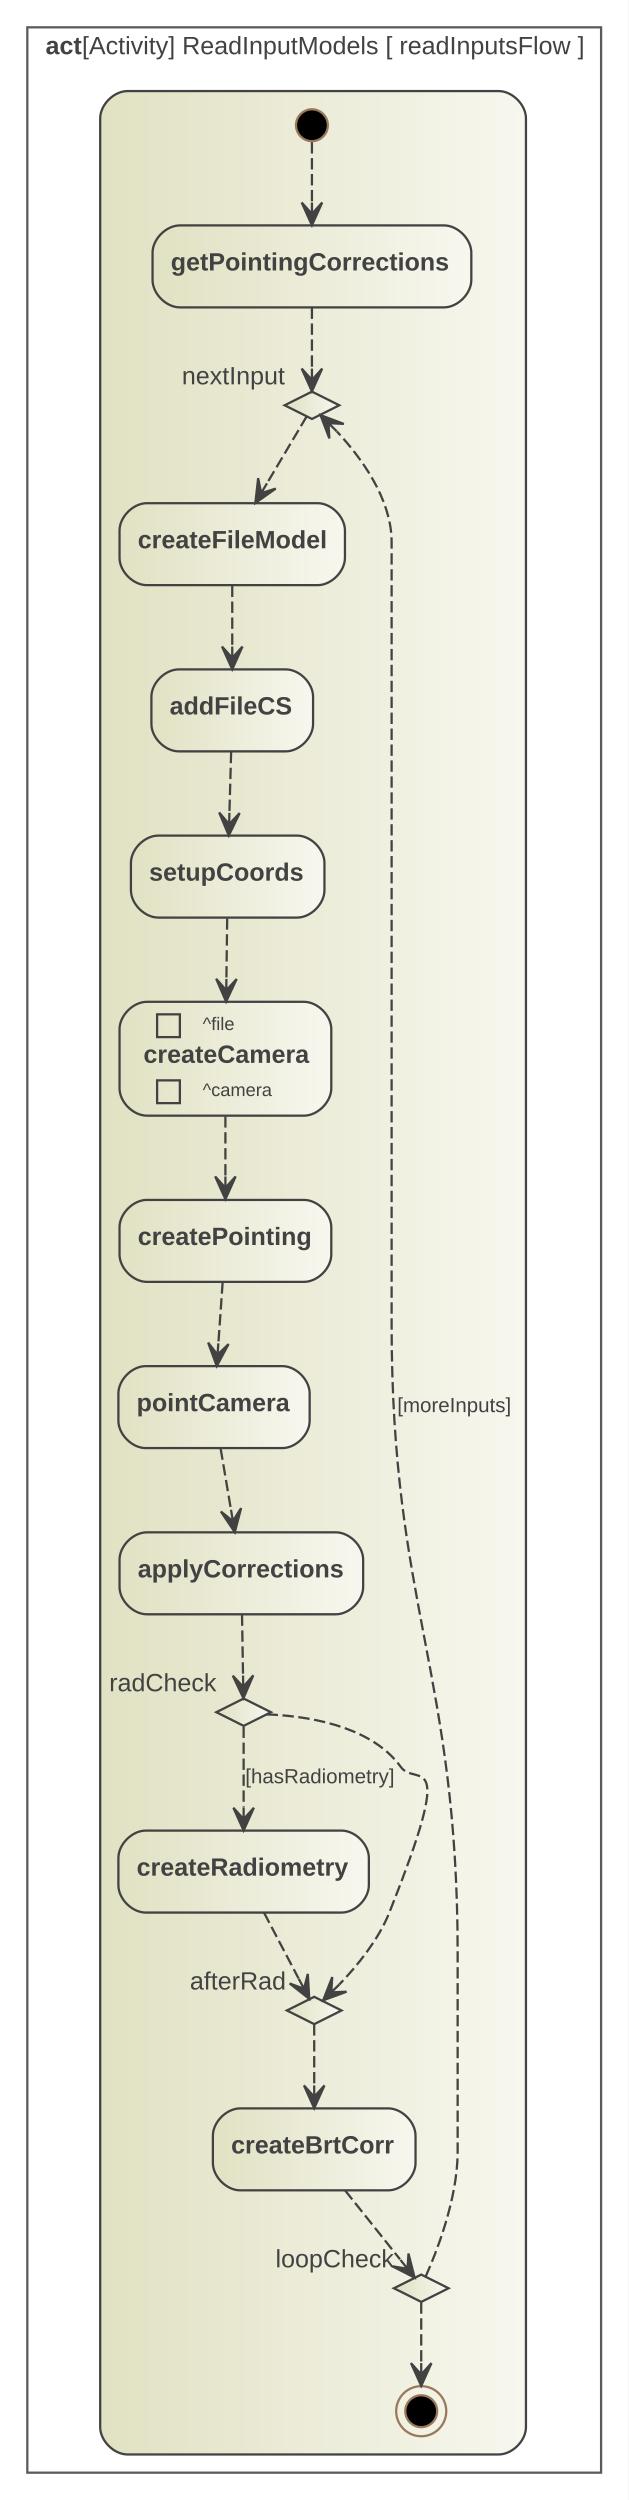
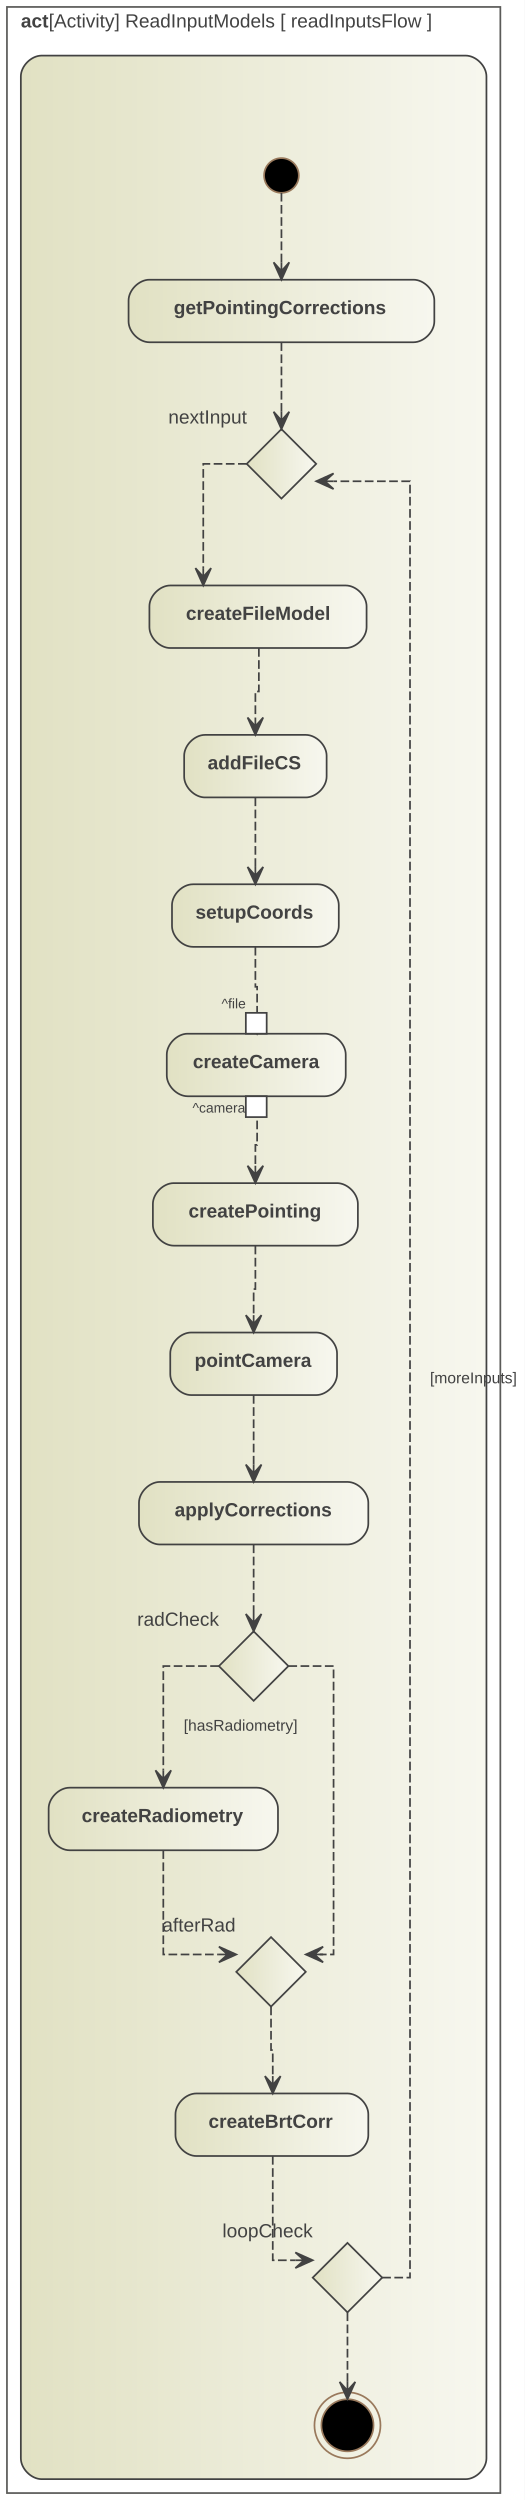
- <svg xmlns="http://www.w3.org/2000/svg" width="276pt" height="1098pt" viewBox="0.00 0.00 276.00 1098.00">
-   <g id="graph0" class="graph" transform="scale(1 1) rotate(0) translate(4 1094)">
-     <polygon fill="white" stroke="transparent" points="-4,4 -4,-1094 272,-1094 272,4 -4,4" />
+ <svg xmlns="http://www.w3.org/2000/svg" width="302pt" height="1439pt" viewBox="0.00 0.00 302.00 1439.00">
+   <g id="graph0" class="graph" transform="scale(1 1) rotate(0) translate(4 1435)">
+     <polygon fill="white" stroke="transparent" points="-4,4 -4,-1435 298,-1435 298,4 -4,4" />
    <g id="clust1" class="cluster">
-       <polygon fill="none" stroke="#5b5b59" points="8,-8 8,-1082 260,-1082 260,-8 8,-8" />
-       <text text-anchor="start" x="16" y="-1070.2" font-family="Arial" font-weight="bold" font-size="11.00" fill="#424242">act</text>
-       <text text-anchor="start" x="32" y="-1070.2" font-family="Arial" font-size="11.00" fill="#424242"> [Activity] ReadInputModels [ readInputsFlow ]</text>
+       <polygon fill="none" stroke="#5b5b59" points="0,0 0,-1431 284,-1431 284,0 0,0" />
+       <text text-anchor="start" x="8" y="-1419.2" font-family="Arial" font-weight="bold" font-size="11.00" fill="#424242">act</text>
+       <text text-anchor="start" x="24" y="-1419.2" font-family="Arial" font-size="11.00" fill="#424242"> [Activity] ReadInputModels [ readInputsFlow ]</text>
    </g>
    <g id="clust2" class="cluster">
      <defs>
-         <linearGradient id="l_0" gradientUnits="userSpaceOnUse" x1="40" y1="-535" x2="227" y2="-535">
-           <stop offset="0" style="stop-color:#e1e1c3;stop-opacity:1.;" />
-           <stop offset="1" style="stop-color:#f7f7ef;stop-opacity:1.;" />
-         </linearGradient>
-       </defs>
-       <path fill="url(#l_0)" stroke="#424242" d="M52,-16C52,-16 215,-16 215,-16 221,-16 227,-22 227,-28 227,-28 227,-1042 227,-1042 227,-1048 221,-1054 215,-1054 215,-1054 52,-1054 52,-1054 46,-1054 40,-1048 40,-1042 40,-1042 40,-28 40,-28 40,-22 46,-16 52,-16" />
+         <linearGradient id="l_0" gradientUnits="userSpaceOnUse" x1="8" y1="-705.5" x2="276" y2="-705.5">
+           <stop offset="0" style="stop-color:#e1e1c3;stop-opacity:1.;" />
+           <stop offset="1" style="stop-color:#f7f7ef;stop-opacity:1.;" />
+         </linearGradient>
+       </defs>
+       <path fill="url(#l_0)" stroke="#424242" d="M20,-8C20,-8 264,-8 264,-8 270,-8 276,-14 276,-20 276,-20 276,-1391 276,-1391 276,-1397 270,-1403 264,-1403 264,-1403 20,-1403 20,-1403 14,-1403 8,-1397 8,-1391 8,-1391 8,-20 8,-20 8,-14 14,-8 20,-8" />
    </g>
    <g id="node2" class="node">
-       <ellipse fill="black" stroke="#99795c" cx="133" cy="-1039" rx="7" ry="7" />
+       <ellipse fill="black" stroke="#99795c" cx="158" cy="-1334" rx="10" ry="10" />
    </g>
    <g id="node7" class="node">
      <defs>
-         <linearGradient id="l_1" gradientUnits="userSpaceOnUse" x1="63" y1="-977" x2="203" y2="-977">
-           <stop offset="0" style="stop-color:#e1e1c3;stop-opacity:1.;" />
-           <stop offset="1" style="stop-color:#f7f7ef;stop-opacity:1.;" />
-         </linearGradient>
-       </defs>
-       <path fill="url(#l_1)" stroke="#424242" d="M191,-995C191,-995 75,-995 75,-995 69,-995 63,-989 63,-983 63,-983 63,-971 63,-971 63,-965 69,-959 75,-959 75,-959 191,-959 191,-959 197,-959 203,-965 203,-971 203,-971 203,-983 203,-983 203,-989 197,-995 191,-995" />
-       <text text-anchor="start" x="71" y="-975.2" font-family="Arial" font-weight="bold" font-size="11.00" fill="#424242">getPointingCorrections</text>
+         <linearGradient id="l_1" gradientUnits="userSpaceOnUse" x1="70" y1="-1256" x2="246" y2="-1256">
+           <stop offset="0" style="stop-color:#e1e1c3;stop-opacity:1.;" />
+           <stop offset="1" style="stop-color:#f7f7ef;stop-opacity:1.;" />
+         </linearGradient>
+       </defs>
+       <path fill="url(#l_1)" stroke="#424242" d="M234,-1274C234,-1274 82,-1274 82,-1274 76,-1274 70,-1268 70,-1262 70,-1262 70,-1250 70,-1250 70,-1244 76,-1238 82,-1238 82,-1238 234,-1238 234,-1238 240,-1238 246,-1244 246,-1250 246,-1250 246,-1262 246,-1262 246,-1268 240,-1274 234,-1274" />
+       <text text-anchor="start" x="96" y="-1254.2" font-family="Arial" font-weight="bold" font-size="11.00" fill="#424242">getPointingCorrections</text>
    </g>
    <g id="edge1" class="edge">
-       <path fill="none" stroke="#424242" stroke-dasharray="5,2" d="M133,-1031.58C133,-1025.23 133,-1015.07 133,-1005.3" />
-       <polygon fill="#424242" stroke="#424242" points="133,-995.05 137.5,-1005.05 133,-1000.05 133,-1005.05 133,-1005.05 133,-1005.05 133,-1000.05 128.5,-1005.05 133,-995.05 133,-995.05" />
+       <path fill="none" stroke="#424242" stroke-dasharray="5,2" d="M158,-1324C158,-1324 158,-1284 158,-1284" />
+       <polygon fill="#424242" stroke="#424242" points="158,-1274 162.5,-1284 158,-1279 158,-1284 158,-1284 158,-1284 158,-1279 153.5,-1284 158,-1274 158,-1274" />
    </g>
    <g id="node3" class="node">
      <defs>
-         <linearGradient id="l_2" gradientUnits="userSpaceOnUse" x1="121" y1="-916" x2="145" y2="-916">
-           <stop offset="0" style="stop-color:#e1e1c3;stop-opacity:1.;" />
-           <stop offset="1" style="stop-color:#f7f7ef;stop-opacity:1.;" />
-         </linearGradient>
-       </defs>
-       <polygon fill="url(#l_2)" stroke="#424242" points="133,-922 121,-916 133,-910 145,-916 133,-922" />
-       <text text-anchor="middle" x="98.5" y="-925.2" font-family="Arial" font-size="11.00" fill="#424242">nextInput</text>
+         <linearGradient id="l_2" gradientUnits="userSpaceOnUse" x1="138" y1="-1168" x2="178" y2="-1168">
+           <stop offset="0" style="stop-color:#e1e1c3;stop-opacity:1.;" />
+           <stop offset="1" style="stop-color:#f7f7ef;stop-opacity:1.;" />
+         </linearGradient>
+       </defs>
+       <polygon fill="url(#l_2)" stroke="#424242" points="158,-1188 138,-1168 158,-1148 178,-1168 158,-1188" />
+       <text text-anchor="middle" x="115.5" y="-1191.2" font-family="Arial" font-size="11.00" fill="#424242">nextInput</text>
    </g>
    <g id="node4" class="node">
      <defs>
-         <linearGradient id="l_3" gradientUnits="userSpaceOnUse" x1="48.5" y1="-855" x2="147.5" y2="-855">
-           <stop offset="0" style="stop-color:#e1e1c3;stop-opacity:1.;" />
-           <stop offset="1" style="stop-color:#f7f7ef;stop-opacity:1.;" />
-         </linearGradient>
-       </defs>
-       <path fill="url(#l_3)" stroke="#424242" d="M135.5,-873C135.5,-873 60.5,-873 60.5,-873 54.5,-873 48.5,-867 48.5,-861 48.5,-861 48.5,-849 48.5,-849 48.5,-843 54.5,-837 60.5,-837 60.5,-837 135.5,-837 135.5,-837 141.5,-837 147.5,-843 147.5,-849 147.5,-849 147.5,-861 147.5,-861 147.5,-867 141.5,-873 135.5,-873" />
-       <text text-anchor="start" x="56.5" y="-853.2" font-family="Arial" font-weight="bold" font-size="11.00" fill="#424242">createFileModel</text>
+         <linearGradient id="l_3" gradientUnits="userSpaceOnUse" x1="82" y1="-1080" x2="207" y2="-1080">
+           <stop offset="0" style="stop-color:#e1e1c3;stop-opacity:1.;" />
+           <stop offset="1" style="stop-color:#f7f7ef;stop-opacity:1.;" />
+         </linearGradient>
+       </defs>
+       <path fill="url(#l_3)" stroke="#424242" d="M195,-1098C195,-1098 94,-1098 94,-1098 88,-1098 82,-1092 82,-1086 82,-1086 82,-1074 82,-1074 82,-1068 88,-1062 94,-1062 94,-1062 195,-1062 195,-1062 201,-1062 207,-1068 207,-1074 207,-1074 207,-1086 207,-1086 207,-1092 201,-1098 195,-1098" />
+       <text text-anchor="start" x="103" y="-1078.2" font-family="Arial" font-weight="bold" font-size="11.00" fill="#424242">createFileModel</text>
    </g>
    <g id="edge2" class="edge">
-       <path fill="none" stroke="#424242" stroke-dasharray="5,2" d="M130.7,-911.13C127.15,-905.14 120.03,-893.14 113.34,-881.87" />
-       <polygon fill="#424242" stroke="#424242" points="108.15,-873.1 117.12,-879.41 110.7,-877.41 113.25,-881.71 113.25,-881.71 113.25,-881.71 110.7,-877.41 109.38,-884 108.15,-873.1 108.15,-873.1" />
+       <path fill="none" stroke="#424242" stroke-dasharray="5,2" d="M138,-1168C138,-1168 113,-1168 113,-1168 113,-1168 113,-1108 113,-1108" />
+       <polygon fill="#424242" stroke="#424242" points="113,-1098 117.5,-1108 113,-1103 113,-1108 113,-1108 113,-1108 113,-1103 108.5,-1108 113,-1098 113,-1098" />
    </g>
    <g id="node5" class="node">
      <defs>
-         <linearGradient id="l_4" gradientUnits="userSpaceOnUse" x1="62.5" y1="-782" x2="133.5" y2="-782">
-           <stop offset="0" style="stop-color:#e1e1c3;stop-opacity:1.;" />
-           <stop offset="1" style="stop-color:#f7f7ef;stop-opacity:1.;" />
-         </linearGradient>
-       </defs>
-       <path fill="url(#l_4)" stroke="#424242" d="M121.5,-800C121.5,-800 74.5,-800 74.5,-800 68.5,-800 62.5,-794 62.5,-788 62.5,-788 62.5,-776 62.5,-776 62.5,-770 68.5,-764 74.5,-764 74.5,-764 121.5,-764 121.5,-764 127.5,-764 133.5,-770 133.5,-776 133.5,-776 133.5,-788 133.5,-788 133.5,-794 127.5,-800 121.5,-800" />
-       <text text-anchor="start" x="70.5" y="-780.2" font-family="Arial" font-weight="bold" font-size="11.00" fill="#424242">addFileCS</text>
+         <linearGradient id="l_4" gradientUnits="userSpaceOnUse" x1="102" y1="-994" x2="184" y2="-994">
+           <stop offset="0" style="stop-color:#e1e1c3;stop-opacity:1.;" />
+           <stop offset="1" style="stop-color:#f7f7ef;stop-opacity:1.;" />
+         </linearGradient>
+       </defs>
+       <path fill="url(#l_4)" stroke="#424242" d="M172,-1012C172,-1012 114,-1012 114,-1012 108,-1012 102,-1006 102,-1000 102,-1000 102,-988 102,-988 102,-982 108,-976 114,-976 114,-976 172,-976 172,-976 178,-976 184,-982 184,-988 184,-988 184,-1000 184,-1000 184,-1006 178,-1012 172,-1012" />
+       <text text-anchor="start" x="115.5" y="-992.2" font-family="Arial" font-weight="bold" font-size="11.00" fill="#424242">addFileCS</text>
    </g>
    <g id="edge3" class="edge">
-       <path fill="none" stroke="#424242" stroke-dasharray="5,2" d="M98,-836.81C98,-828.79 98,-819.05 98,-810.07" />
-       <polygon fill="#424242" stroke="#424242" points="98,-800.03 102.5,-810.03 98,-805.03 98,-810.03 98,-810.03 98,-810.03 98,-805.03 93.5,-810.03 98,-800.03 98,-800.03" />
+       <path fill="none" stroke="#424242" stroke-dasharray="5,2" d="M145,-1062C145,-1062 145,-1037 145,-1037 145,-1037 143,-1037 143,-1037 143,-1037 143,-1022 143,-1022" />
+       <polygon fill="#424242" stroke="#424242" points="143,-1012 147.5,-1022 143,-1017 143,-1022 143,-1022 143,-1022 143,-1017 138.5,-1022 143,-1012 143,-1012" />
    </g>
    <g id="node6" class="node">
      <defs>
-         <linearGradient id="l_5" gradientUnits="userSpaceOnUse" x1="53.5" y1="-709" x2="138.5" y2="-709">
-           <stop offset="0" style="stop-color:#e1e1c3;stop-opacity:1.;" />
-           <stop offset="1" style="stop-color:#f7f7ef;stop-opacity:1.;" />
-         </linearGradient>
-       </defs>
-       <path fill="url(#l_5)" stroke="#424242" d="M126.5,-727C126.5,-727 65.5,-727 65.5,-727 59.5,-727 53.5,-721 53.5,-715 53.5,-715 53.5,-703 53.5,-703 53.5,-697 59.5,-691 65.5,-691 65.5,-691 126.5,-691 126.5,-691 132.5,-691 138.5,-697 138.5,-703 138.5,-703 138.5,-715 138.5,-715 138.5,-721 132.5,-727 126.5,-727" />
-       <text text-anchor="start" x="61.5" y="-707.2" font-family="Arial" font-weight="bold" font-size="11.00" fill="#424242">setupCoords</text>
+         <linearGradient id="l_5" gradientUnits="userSpaceOnUse" x1="95" y1="-908" x2="191" y2="-908">
+           <stop offset="0" style="stop-color:#e1e1c3;stop-opacity:1.;" />
+           <stop offset="1" style="stop-color:#f7f7ef;stop-opacity:1.;" />
+         </linearGradient>
+       </defs>
+       <path fill="url(#l_5)" stroke="#424242" d="M179,-926C179,-926 107,-926 107,-926 101,-926 95,-920 95,-914 95,-914 95,-902 95,-902 95,-896 101,-890 107,-890 107,-890 179,-890 179,-890 185,-890 191,-896 191,-902 191,-902 191,-914 191,-914 191,-920 185,-926 179,-926" />
+       <text text-anchor="start" x="108.5" y="-906.2" font-family="Arial" font-weight="bold" font-size="11.00" fill="#424242">setupCoords</text>
    </g>
    <g id="edge4" class="edge">
-       <path fill="none" stroke="#424242" stroke-dasharray="5,2" d="M97.52,-763.81C97.29,-755.79 97.02,-746.05 96.76,-737.07" />
-       <polygon fill="#424242" stroke="#424242" points="96.48,-727.03 101.26,-736.9 96.62,-732.03 96.76,-737.02 96.76,-737.02 96.76,-737.02 96.62,-732.03 92.26,-737.15 96.48,-727.03 96.48,-727.03" />
+       <path fill="none" stroke="#424242" stroke-dasharray="5,2" d="M143,-976C143,-976 143,-936 143,-936" />
+       <polygon fill="#424242" stroke="#424242" points="143,-926 147.5,-936 143,-931 143,-936 143,-936 143,-936 143,-931 138.5,-936 143,-926 143,-926" />
    </g>
    <g id="node8" class="node">
      <defs>
-         <linearGradient id="l_6" gradientUnits="userSpaceOnUse" x1="48.5" y1="-629" x2="141.5" y2="-629">
-           <stop offset="0" style="stop-color:#e1e1c3;stop-opacity:1.;" />
-           <stop offset="1" style="stop-color:#f7f7ef;stop-opacity:1.;" />
-         </linearGradient>
-       </defs>
-       <path fill="url(#l_6)" stroke="#424242" d="M129.5,-654C129.5,-654 60.5,-654 60.5,-654 54.5,-654 48.5,-648 48.5,-642 48.5,-642 48.5,-616 48.5,-616 48.5,-610 54.5,-604 60.5,-604 60.5,-604 129.5,-604 129.5,-604 135.5,-604 141.5,-610 141.5,-616 141.5,-616 141.5,-642 141.5,-642 141.5,-648 135.5,-654 129.5,-654" />
-       <polygon fill="none" stroke="#424242" points="65,-638.5 65,-648.5 75,-648.5 75,-638.5 65,-638.5" />
-       <text text-anchor="start" x="85" y="-641.6" font-family="Arial" font-size="8.00" fill="#424242">^file</text>
-       <text text-anchor="start" x="59" y="-627.2" font-family="Arial" font-weight="bold" font-size="11.00" fill="#424242">createCamera</text>
-       <polygon fill="none" stroke="#424242" points="65,-609.5 65,-619.5 75,-619.5 75,-609.5 65,-609.5" />
-       <text text-anchor="start" x="85" y="-612.6" font-family="Arial" font-size="8.00" fill="#424242">^camera</text>
+         <linearGradient id="l_6" gradientUnits="userSpaceOnUse" x1="92" y1="-822" x2="195" y2="-822">
+           <stop offset="0" style="stop-color:#e1e1c3;stop-opacity:1.;" />
+           <stop offset="1" style="stop-color:#f7f7ef;stop-opacity:1.;" />
+         </linearGradient>
+       </defs>
+       <path fill="url(#l_6)" stroke="#424242" d="M183,-840C183,-840 104,-840 104,-840 98,-840 92,-834 92,-828 92,-828 92,-816 92,-816 92,-810 98,-804 104,-804 104,-804 183,-804 183,-804 189,-804 195,-810 195,-816 195,-816 195,-828 195,-828 195,-834 189,-840 183,-840" />
+       <text text-anchor="start" x="107" y="-820.2" font-family="Arial" font-weight="bold" font-size="11.00" fill="#424242">createCamera</text>
    </g>
    <g id="edge5" class="edge">
-       <path fill="none" stroke="#424242" stroke-dasharray="5,2" d="M95.78,-690.69C95.68,-682.86 95.56,-673.33 95.44,-664.16" />
-       <polygon fill="#424242" stroke="#424242" points="95.31,-654.07 99.94,-664.01 95.37,-659.07 95.44,-664.06 95.44,-664.06 95.44,-664.06 95.37,-659.07 90.94,-664.12 95.31,-654.07 95.31,-654.07" />
+       <path fill="none" stroke="#424242" stroke-dasharray="5,2" d="M143,-890C143,-890 143,-867 143,-867 143,-867 144,-867 144,-867 144,-867 144,-850 144,-850" />
+       <polygon fill="#424242" stroke="#424242" points="144,-840 148.5,-850 144,-845 144,-850 144,-850 144,-850 144,-845 139.5,-850 144,-840 144,-840" />
    </g>
    <g id="edge6" class="edge">
-       <path fill="none" stroke="#424242" stroke-dasharray="5,2" d="M133,-958.93C133,-950.52 133,-940.45 133,-932.29" />
-       <polygon fill="#424242" stroke="#424242" points="133,-922.11 137.5,-932.11 133,-927.11 133,-932.11 133,-932.11 133,-932.11 133,-927.11 128.5,-932.11 133,-922.11 133,-922.11" />
+       <path fill="none" stroke="#424242" stroke-dasharray="5,2" d="M158,-1238C158,-1238 158,-1198 158,-1198" />
+       <polygon fill="#424242" stroke="#424242" points="158,-1188 162.5,-1198 158,-1193 158,-1198 158,-1198 158,-1198 158,-1193 153.5,-1198 158,-1188 158,-1188" />
+     </g>
+     <g id="node11" class="node">
+       <defs>
+         <linearGradient id="l_7" gradientUnits="userSpaceOnUse" x1="84" y1="-736" x2="202" y2="-736">
+           <stop offset="0" style="stop-color:#e1e1c3;stop-opacity:1.;" />
+           <stop offset="1" style="stop-color:#f7f7ef;stop-opacity:1.;" />
+         </linearGradient>
+       </defs>
+       <path fill="url(#l_7)" stroke="#424242" d="M190,-754C190,-754 96,-754 96,-754 90,-754 84,-748 84,-742 84,-742 84,-730 84,-730 84,-724 90,-718 96,-718 96,-718 190,-718 190,-718 196,-718 202,-724 202,-730 202,-730 202,-742 202,-742 202,-748 196,-754 190,-754" />
+       <text text-anchor="start" x="104.5" y="-734.2" font-family="Arial" font-weight="bold" font-size="11.00" fill="#424242">createPointing</text>
+     </g>
+     <g id="edge7" class="edge">
+       <path fill="none" stroke="#424242" stroke-dasharray="5,2" d="M144,-804C144,-804 144,-776 144,-776 144,-776 143,-776 143,-776 143,-776 143,-764 143,-764" />
+       <polygon fill="#424242" stroke="#424242" points="143,-754 147.5,-764 143,-759 143,-764 143,-764 143,-764 143,-759 138.5,-764 143,-754 143,-754" />
    </g>
    <g id="node9" class="node">
-       <defs>
-         <linearGradient id="l_7" gradientUnits="userSpaceOnUse" x1="48.5" y1="-549" x2="141.5" y2="-549">
-           <stop offset="0" style="stop-color:#e1e1c3;stop-opacity:1.;" />
-           <stop offset="1" style="stop-color:#f7f7ef;stop-opacity:1.;" />
-         </linearGradient>
-       </defs>
-       <path fill="url(#l_7)" stroke="#424242" d="M129.5,-567C129.5,-567 60.5,-567 60.5,-567 54.5,-567 48.5,-561 48.5,-555 48.5,-555 48.5,-543 48.5,-543 48.5,-537 54.5,-531 60.5,-531 60.5,-531 129.5,-531 129.5,-531 135.5,-531 141.5,-537 141.5,-543 141.5,-543 141.5,-555 141.5,-555 141.5,-561 135.5,-567 129.5,-567" />
-       <text text-anchor="start" x="56.5" y="-547.2" font-family="Arial" font-weight="bold" font-size="11.00" fill="#424242">createPointing</text>
-     </g>
-     <g id="edge7" class="edge">
-       <path fill="none" stroke="#424242" stroke-dasharray="5,2" d="M95,-603.75C95,-595.45 95,-586.1 95,-577.56" />
-       <polygon fill="#424242" stroke="#424242" points="95,-567.3 99.5,-577.3 95,-572.3 95,-577.3 95,-577.3 95,-577.3 95,-572.3 90.5,-577.3 95,-567.3 95,-567.3" />
+       <polygon fill="#ffffff" stroke="#424242" points="149.5,-852 137.5,-852 137.5,-840 149.5,-840 149.5,-852" />
+       <text text-anchor="middle" x="130.5" y="-854.6" font-family="Arial" font-size="8.00" fill="#424242">^file</text>
    </g>
    <g id="node10" class="node">
-       <defs>
-         <linearGradient id="l_8" gradientUnits="userSpaceOnUse" x1="48" y1="-476" x2="132" y2="-476">
-           <stop offset="0" style="stop-color:#e1e1c3;stop-opacity:1.;" />
-           <stop offset="1" style="stop-color:#f7f7ef;stop-opacity:1.;" />
-         </linearGradient>
-       </defs>
-       <path fill="url(#l_8)" stroke="#424242" d="M120,-494C120,-494 60,-494 60,-494 54,-494 48,-488 48,-482 48,-482 48,-470 48,-470 48,-464 54,-458 60,-458 60,-458 120,-458 120,-458 126,-458 132,-464 132,-470 132,-470 132,-482 132,-482 132,-488 126,-494 120,-494" />
-       <text text-anchor="start" x="56" y="-474.2" font-family="Arial" font-weight="bold" font-size="11.00" fill="#424242">pointCamera</text>
+       <polygon fill="#ffffff" stroke="#424242" points="149.5,-804 137.5,-804 137.5,-792 149.5,-792 149.5,-804" />
+       <text text-anchor="middle" x="122" y="-794.6" font-family="Arial" font-size="8.00" fill="#424242">^camera</text>
+     </g>
+     <g id="node12" class="node">
+       <defs>
+         <linearGradient id="l_8" gradientUnits="userSpaceOnUse" x1="94" y1="-650" x2="190" y2="-650">
+           <stop offset="0" style="stop-color:#e1e1c3;stop-opacity:1.;" />
+           <stop offset="1" style="stop-color:#f7f7ef;stop-opacity:1.;" />
+         </linearGradient>
+       </defs>
+       <path fill="url(#l_8)" stroke="#424242" d="M178,-668C178,-668 106,-668 106,-668 100,-668 94,-662 94,-656 94,-656 94,-644 94,-644 94,-638 100,-632 106,-632 106,-632 178,-632 178,-632 184,-632 190,-638 190,-644 190,-644 190,-656 190,-656 190,-662 184,-668 178,-668" />
+       <text text-anchor="start" x="108" y="-648.2" font-family="Arial" font-weight="bold" font-size="11.00" fill="#424242">pointCamera</text>
    </g>
    <g id="edge8" class="edge">
-       <path fill="none" stroke="#424242" stroke-dasharray="5,2" d="M93.79,-530.81C93.22,-522.79 92.54,-513.05 91.91,-504.07" />
-       <polygon fill="#424242" stroke="#424242" points="91.2,-494.03 96.39,-503.69 91.55,-499.02 91.9,-504 91.9,-504 91.9,-504 91.55,-499.02 87.41,-504.32 91.2,-494.03 91.2,-494.03" />
-     </g>
-     <g id="node11" class="node">
-       <defs>
-         <linearGradient id="l_9" gradientUnits="userSpaceOnUse" x1="48.5" y1="-403" x2="155.5" y2="-403">
-           <stop offset="0" style="stop-color:#e1e1c3;stop-opacity:1.;" />
-           <stop offset="1" style="stop-color:#f7f7ef;stop-opacity:1.;" />
-         </linearGradient>
-       </defs>
-       <path fill="url(#l_9)" stroke="#424242" d="M143.5,-421C143.5,-421 60.5,-421 60.5,-421 54.5,-421 48.5,-415 48.5,-409 48.5,-409 48.5,-397 48.5,-397 48.5,-391 54.5,-385 60.5,-385 60.5,-385 143.5,-385 143.5,-385 149.5,-385 155.5,-391 155.5,-397 155.5,-397 155.5,-409 155.5,-409 155.5,-415 149.5,-421 143.5,-421" />
-       <text text-anchor="start" x="56.5" y="-401.2" font-family="Arial" font-weight="bold" font-size="11.00" fill="#424242">applyCorrections</text>
+       <path fill="none" stroke="#424242" stroke-dasharray="5,2" d="M143,-718C143,-718 143,-693 143,-693 143,-693 142,-693 142,-693 142,-693 142,-678 142,-678" />
+       <polygon fill="#424242" stroke="#424242" points="142,-668 146.5,-678 142,-673 142,-678 142,-678 142,-678 142,-673 137.5,-678 142,-668 142,-668" />
+     </g>
+     <g id="node13" class="node">
+       <defs>
+         <linearGradient id="l_9" gradientUnits="userSpaceOnUse" x1="76" y1="-564" x2="208" y2="-564">
+           <stop offset="0" style="stop-color:#e1e1c3;stop-opacity:1.;" />
+           <stop offset="1" style="stop-color:#f7f7ef;stop-opacity:1.;" />
+         </linearGradient>
+       </defs>
+       <path fill="url(#l_9)" stroke="#424242" d="M196,-582C196,-582 88,-582 88,-582 82,-582 76,-576 76,-570 76,-570 76,-558 76,-558 76,-552 82,-546 88,-546 88,-546 196,-546 196,-546 202,-546 208,-552 208,-558 208,-558 208,-570 208,-570 208,-576 202,-582 196,-582" />
+       <text text-anchor="start" x="96.5" y="-562.2" font-family="Arial" font-weight="bold" font-size="11.00" fill="#424242">applyCorrections</text>
    </g>
    <g id="edge9" class="edge">
-       <path fill="none" stroke="#424242" stroke-dasharray="5,2" d="M92.9,-457.81C94.26,-449.79 95.91,-440.05 97.42,-431.07" />
-       <polygon fill="#424242" stroke="#424242" points="99.12,-421.03 101.89,-431.64 98.29,-425.96 97.46,-430.89 97.46,-430.89 97.46,-430.89 98.29,-425.96 93.02,-430.14 99.12,-421.03 99.12,-421.03" />
-     </g>
-     <g id="node12" class="node">
-       <defs>
-         <linearGradient id="l_10" gradientUnits="userSpaceOnUse" x1="91" y1="-342" x2="115" y2="-342">
-           <stop offset="0" style="stop-color:#e1e1c3;stop-opacity:1.;" />
-           <stop offset="1" style="stop-color:#f7f7ef;stop-opacity:1.;" />
-         </linearGradient>
-       </defs>
-       <polygon fill="url(#l_10)" stroke="#424242" points="103,-348 91,-342 103,-336 115,-342 103,-348" />
-       <text text-anchor="middle" x="67.5" y="-351.2" font-family="Arial" font-size="11.00" fill="#424242">radCheck</text>
+       <path fill="none" stroke="#424242" stroke-dasharray="5,2" d="M142,-632C142,-632 142,-592 142,-592" />
+       <polygon fill="#424242" stroke="#424242" points="142,-582 146.5,-592 142,-587 142,-592 142,-592 142,-592 142,-587 137.5,-592 142,-582 142,-582" />
+     </g>
+     <g id="node14" class="node">
+       <defs>
+         <linearGradient id="l_10" gradientUnits="userSpaceOnUse" x1="122" y1="-476" x2="162" y2="-476">
+           <stop offset="0" style="stop-color:#e1e1c3;stop-opacity:1.;" />
+           <stop offset="1" style="stop-color:#f7f7ef;stop-opacity:1.;" />
+         </linearGradient>
+       </defs>
+       <polygon fill="url(#l_10)" stroke="#424242" points="142,-496 122,-476 142,-456 162,-476 142,-496" />
+       <text text-anchor="middle" x="98.5" y="-499.2" font-family="Arial" font-size="11.00" fill="#424242">radCheck</text>
    </g>
    <g id="edge10" class="edge">
-       <path fill="none" stroke="#424242" stroke-dasharray="5,2" d="M102.29,-384.93C102.43,-376.52 102.6,-366.45 102.74,-358.29" />
-       <polygon fill="#424242" stroke="#424242" points="102.91,-348.11 107.24,-358.19 102.83,-353.11 102.74,-358.11 102.74,-358.11 102.74,-358.11 102.83,-353.11 98.24,-358.04 102.91,-348.11 102.91,-348.11" />
-     </g>
-     <g id="node13" class="node">
-       <defs>
-         <linearGradient id="l_11" gradientUnits="userSpaceOnUse" x1="48" y1="-272" x2="158" y2="-272">
-           <stop offset="0" style="stop-color:#e1e1c3;stop-opacity:1.;" />
-           <stop offset="1" style="stop-color:#f7f7ef;stop-opacity:1.;" />
-         </linearGradient>
-       </defs>
-       <path fill="url(#l_11)" stroke="#424242" d="M146,-290C146,-290 60,-290 60,-290 54,-290 48,-284 48,-278 48,-278 48,-266 48,-266 48,-260 54,-254 60,-254 60,-254 146,-254 146,-254 152,-254 158,-260 158,-266 158,-266 158,-278 158,-278 158,-284 152,-290 146,-290" />
-       <text text-anchor="start" x="56" y="-270.2" font-family="Arial" font-weight="bold" font-size="11.00" fill="#424242">createRadiometry</text>
+       <path fill="none" stroke="#424242" stroke-dasharray="5,2" d="M142,-546C142,-546 142,-506 142,-506" />
+       <polygon fill="#424242" stroke="#424242" points="142,-496 146.5,-506 142,-501 142,-506 142,-506 142,-506 142,-501 137.5,-506 142,-496 142,-496" />
+     </g>
+     <g id="node15" class="node">
+       <defs>
+         <linearGradient id="l_11" gradientUnits="userSpaceOnUse" x1="24" y1="-388" x2="156" y2="-388">
+           <stop offset="0" style="stop-color:#e1e1c3;stop-opacity:1.;" />
+           <stop offset="1" style="stop-color:#f7f7ef;stop-opacity:1.;" />
+         </linearGradient>
+       </defs>
+       <path fill="url(#l_11)" stroke="#424242" d="M144,-406C144,-406 36,-406 36,-406 30,-406 24,-400 24,-394 24,-394 24,-382 24,-382 24,-376 30,-370 36,-370 36,-370 144,-370 144,-370 150,-370 156,-376 156,-382 156,-382 156,-394 156,-394 156,-400 150,-406 144,-406" />
+       <text text-anchor="start" x="43" y="-386.2" font-family="Arial" font-weight="bold" font-size="11.00" fill="#424242">createRadiometry</text>
    </g>
    <g id="edge11" class="edge">
-       <path fill="none" stroke="#424242" stroke-dasharray="5,2" d="M103,-335.66C103,-328.01 103,-313.36 103,-300.16" />
-       <polygon fill="#424242" stroke="#424242" points="103,-290.03 107.5,-300.03 103,-295.03 103,-300.03 103,-300.03 103,-300.03 103,-295.03 98.5,-300.03 103,-290.03 103,-290.03" />
-       <text text-anchor="middle" x="136.5" y="-310.8" font-family="Arial" font-size="9.00" fill="#424242">[hasRadiometry]</text>
-     </g>
-     <g id="node14" class="node">
-       <defs>
-         <linearGradient id="l_12" gradientUnits="userSpaceOnUse" x1="122" y1="-211" x2="146" y2="-211">
-           <stop offset="0" style="stop-color:#e1e1c3;stop-opacity:1.;" />
-           <stop offset="1" style="stop-color:#f7f7ef;stop-opacity:1.;" />
-         </linearGradient>
-       </defs>
-       <polygon fill="url(#l_12)" stroke="#424242" points="134,-217 122,-211 134,-205 146,-211 134,-217" />
-       <text text-anchor="middle" x="100.5" y="-220.2" font-family="Arial" font-size="11.00" fill="#424242">afterRad</text>
+       <path fill="none" stroke="#424242" stroke-dasharray="5,2" d="M122,-476C122,-476 90,-476 90,-476 90,-476 90,-416 90,-416" />
+       <polygon fill="#424242" stroke="#424242" points="90,-406 94.5,-416 90,-411 90,-416 90,-416 90,-416 90,-411 85.5,-416 90,-406 90,-406" />
+       <text text-anchor="middle" x="134.5" y="-438.8" font-family="Arial" font-size="9.00" fill="#424242">[hasRadiometry]</text>
+     </g>
+     <g id="node16" class="node">
+       <defs>
+         <linearGradient id="l_12" gradientUnits="userSpaceOnUse" x1="132" y1="-300" x2="172" y2="-300">
+           <stop offset="0" style="stop-color:#e1e1c3;stop-opacity:1.;" />
+           <stop offset="1" style="stop-color:#f7f7ef;stop-opacity:1.;" />
+         </linearGradient>
+       </defs>
+       <polygon fill="url(#l_12)" stroke="#424242" points="152,-320 132,-300 152,-280 172,-300 152,-320" />
+       <text text-anchor="middle" x="110.5" y="-323.2" font-family="Arial" font-size="11.00" fill="#424242">afterRad</text>
    </g>
    <g id="edge12" class="edge">
-       <path fill="none" stroke="#424242" stroke-dasharray="5,2" d="M113.08,-341.04C128.71,-340.48 158.41,-336.85 172,-318 178.83,-308.52 196.96,-329.2 167,-254 162.16,-241.85 152.64,-230.35 145.07,-222.46" />
-       <polygon fill="#424242" stroke="#424242" points="137.92,-215.46 148.21,-219.24 141.49,-218.96 145.07,-222.46 145.07,-222.46 145.07,-222.46 141.49,-218.96 141.92,-225.67 137.92,-215.46 137.92,-215.46" />
+       <path fill="none" stroke="#424242" stroke-dasharray="5,2" d="M162,-476C162,-476 188,-476 188,-476 188,-476 188,-310 188,-310 188,-310 180,-310 180,-310" />
+       <polygon fill="#424242" stroke="#424242" points="172,-310 182,-305.5 177,-310 182,-310 182,-310 182,-310 177,-310 182,-314.5 172,-310 172,-310" />
    </g>
    <g id="edge13" class="edge">
-       <path fill="none" stroke="#424242" stroke-dasharray="5,2" d="M111.97,-253.93C116.79,-244.75 122.66,-233.59 127.12,-225.09" />
-       <polygon fill="#424242" stroke="#424242" points="131.84,-216.1 131.18,-227.05 129.52,-220.53 127.19,-224.95 127.19,-224.95 127.19,-224.95 129.52,-220.53 123.21,-222.86 131.84,-216.1 131.84,-216.1" />
-     </g>
-     <g id="node15" class="node">
-       <defs>
-         <linearGradient id="l_13" gradientUnits="userSpaceOnUse" x1="89.5" y1="-150" x2="178.5" y2="-150">
-           <stop offset="0" style="stop-color:#e1e1c3;stop-opacity:1.;" />
-           <stop offset="1" style="stop-color:#f7f7ef;stop-opacity:1.;" />
-         </linearGradient>
-       </defs>
-       <path fill="url(#l_13)" stroke="#424242" d="M166.5,-168C166.5,-168 101.5,-168 101.5,-168 95.5,-168 89.5,-162 89.5,-156 89.5,-156 89.5,-144 89.5,-144 89.5,-138 95.5,-132 101.5,-132 101.5,-132 166.5,-132 166.5,-132 172.5,-132 178.5,-138 178.5,-144 178.5,-144 178.5,-156 178.5,-156 178.5,-162 172.5,-168 166.5,-168" />
-       <text text-anchor="start" x="97.5" y="-148.2" font-family="Arial" font-weight="bold" font-size="11.00" fill="#424242">createBrtCorr</text>
+       <path fill="none" stroke="#424242" stroke-dasharray="5,2" d="M90,-370C90,-370 90,-310 90,-310 90,-310 122,-310 122,-310" />
+       <polygon fill="#424242" stroke="#424242" points="132,-310 122,-314.5 127,-310 122,-310 122,-310 122,-310 127,-310 122,-305.5 132,-310 132,-310" />
+     </g>
+     <g id="node17" class="node">
+       <defs>
+         <linearGradient id="l_13" gradientUnits="userSpaceOnUse" x1="97" y1="-212" x2="208" y2="-212">
+           <stop offset="0" style="stop-color:#e1e1c3;stop-opacity:1.;" />
+           <stop offset="1" style="stop-color:#f7f7ef;stop-opacity:1.;" />
+         </linearGradient>
+       </defs>
+       <path fill="url(#l_13)" stroke="#424242" d="M196,-230C196,-230 109,-230 109,-230 103,-230 97,-224 97,-218 97,-218 97,-206 97,-206 97,-200 103,-194 109,-194 109,-194 196,-194 196,-194 202,-194 208,-200 208,-206 208,-206 208,-218 208,-218 208,-224 202,-230 196,-230" />
+       <text text-anchor="start" x="116" y="-210.2" font-family="Arial" font-weight="bold" font-size="11.00" fill="#424242">createBrtCorr</text>
    </g>
    <g id="edge14" class="edge">
-       <path fill="none" stroke="#424242" stroke-dasharray="5,2" d="M134,-204.97C134,-198.97 134,-188.48 134,-178.33" />
-       <polygon fill="#424242" stroke="#424242" points="134,-168.08 138.5,-178.08 134,-173.08 134,-178.08 134,-178.08 134,-178.08 134,-173.08 129.5,-178.08 134,-168.08 134,-168.08" />
-     </g>
-     <g id="node16" class="node">
-       <defs>
-         <linearGradient id="l_14" gradientUnits="userSpaceOnUse" x1="169" y1="-89" x2="193" y2="-89">
-           <stop offset="0" style="stop-color:#e1e1c3;stop-opacity:1.;" />
-           <stop offset="1" style="stop-color:#f7f7ef;stop-opacity:1.;" />
-         </linearGradient>
-       </defs>
-       <polygon fill="url(#l_14)" stroke="#424242" points="181,-95 169,-89 181,-83 193,-89 181,-95" />
-       <text text-anchor="middle" x="143" y="-98.2" font-family="Arial" font-size="11.00" fill="#424242">loopCheck</text>
+       <path fill="none" stroke="#424242" stroke-dasharray="5,2" d="M152,-280C152,-280 152,-255 152,-255 152,-255 153,-255 153,-255 153,-255 153,-240 153,-240" />
+       <polygon fill="#424242" stroke="#424242" points="153,-230 157.5,-240 153,-235 153,-240 153,-240 153,-240 153,-235 148.5,-240 153,-230 153,-230" />
+     </g>
+     <g id="node18" class="node">
+       <defs>
+         <linearGradient id="l_14" gradientUnits="userSpaceOnUse" x1="176" y1="-124" x2="216" y2="-124">
+           <stop offset="0" style="stop-color:#e1e1c3;stop-opacity:1.;" />
+           <stop offset="1" style="stop-color:#f7f7ef;stop-opacity:1.;" />
+         </linearGradient>
+       </defs>
+       <polygon fill="url(#l_14)" stroke="#424242" points="196,-144 176,-124 196,-104 216,-124 196,-144" />
+       <text text-anchor="middle" x="150" y="-147.2" font-family="Arial" font-size="11.00" fill="#424242">loopCheck</text>
    </g>
    <g id="edge15" class="edge">
-       <path fill="none" stroke="#424242" stroke-dasharray="5,2" d="M147.59,-131.93C155.32,-122.24 164.78,-110.36 171.67,-101.72" />
-       <polygon fill="#424242" stroke="#424242" points="178.11,-93.63 175.4,-104.26 174.99,-97.54 171.88,-101.45 171.88,-101.45 171.88,-101.45 174.99,-97.54 168.36,-98.65 178.11,-93.63 178.11,-93.63" />
+       <path fill="none" stroke="#424242" stroke-dasharray="5,2" d="M153,-194C153,-194 153,-134 153,-134 153,-134 166,-134 166,-134" />
+       <polygon fill="#424242" stroke="#424242" points="176,-134 166,-138.5 171,-134 166,-134 166,-134 166,-134 171,-134 166,-129.5 176,-134 176,-134" />
    </g>
    <g id="edge16" class="edge">
-       <path fill="none" stroke="#424242" stroke-dasharray="5,2" d="M182.96,-94.19C187.23,-103.7 197,-127.77 197,-149 197,-236 197,-236 197,-236 197,-359.34 168,-388.66 168,-512 168,-856 168,-856 168,-856 168,-875.17 154.16,-893.56 143.89,-904.57" />
-       <polygon fill="#424242" stroke="#424242" points="136.75,-911.69 140.65,-901.45 140.29,-908.16 143.83,-904.63 143.83,-904.63 143.83,-904.63 140.29,-908.16 147,-907.82 136.75,-911.69 136.75,-911.69" />
-       <text text-anchor="middle" x="195.5" y="-473.8" font-family="Arial" font-size="9.00" fill="#424242">[moreInputs]</text>
-     </g>
-     <g id="node17" class="node">
-       <ellipse fill="black" stroke="#99795c" cx="181" cy="-35" rx="7" ry="7" />
-       <ellipse fill="none" stroke="#99795c" cx="181" cy="-35" rx="11" ry="11" />
+       <path fill="none" stroke="#424242" stroke-dasharray="5,2" d="M216,-124C216,-124 232,-124 232,-124 232,-124 232,-1158 232,-1158 232,-1158 188,-1158 188,-1158" />
+       <polygon fill="#424242" stroke="#424242" points="178,-1158 188,-1153.5 183,-1158 188,-1158 188,-1158 188,-1158 183,-1158 188,-1162.5 178,-1158 178,-1158" />
+       <text text-anchor="middle" x="268.5" y="-638.8" font-family="Arial" font-size="9.00" fill="#424242">[moreInputs]</text>
+     </g>
+     <g id="node19" class="node">
+       <ellipse fill="black" stroke="#99795c" cx="196" cy="-39" rx="15" ry="15" />
+       <ellipse fill="none" stroke="#99795c" cx="196" cy="-39" rx="19" ry="19" />
    </g>
    <g id="edge17" class="edge">
-       <path fill="none" stroke="#424242" stroke-dasharray="5,2" d="M181,-82.82C181,-76.63 181,-65.88 181,-56.24" />
-       <polygon fill="#424242" stroke="#424242" points="181,-46.13 185.5,-56.13 181,-51.13 181,-56.13 181,-56.13 181,-56.13 181,-51.13 176.5,-56.13 181,-46.13 181,-46.13" />
+       <path fill="none" stroke="#424242" stroke-dasharray="5,2" d="M196,-104C196,-104 196,-64 196,-64" />
+       <polygon fill="#424242" stroke="#424242" points="196,-54 200.5,-64 196,-59 196,-64 196,-64 196,-64 196,-59 191.5,-64 196,-54 196,-54" />
    </g>
  </g>
</svg>
